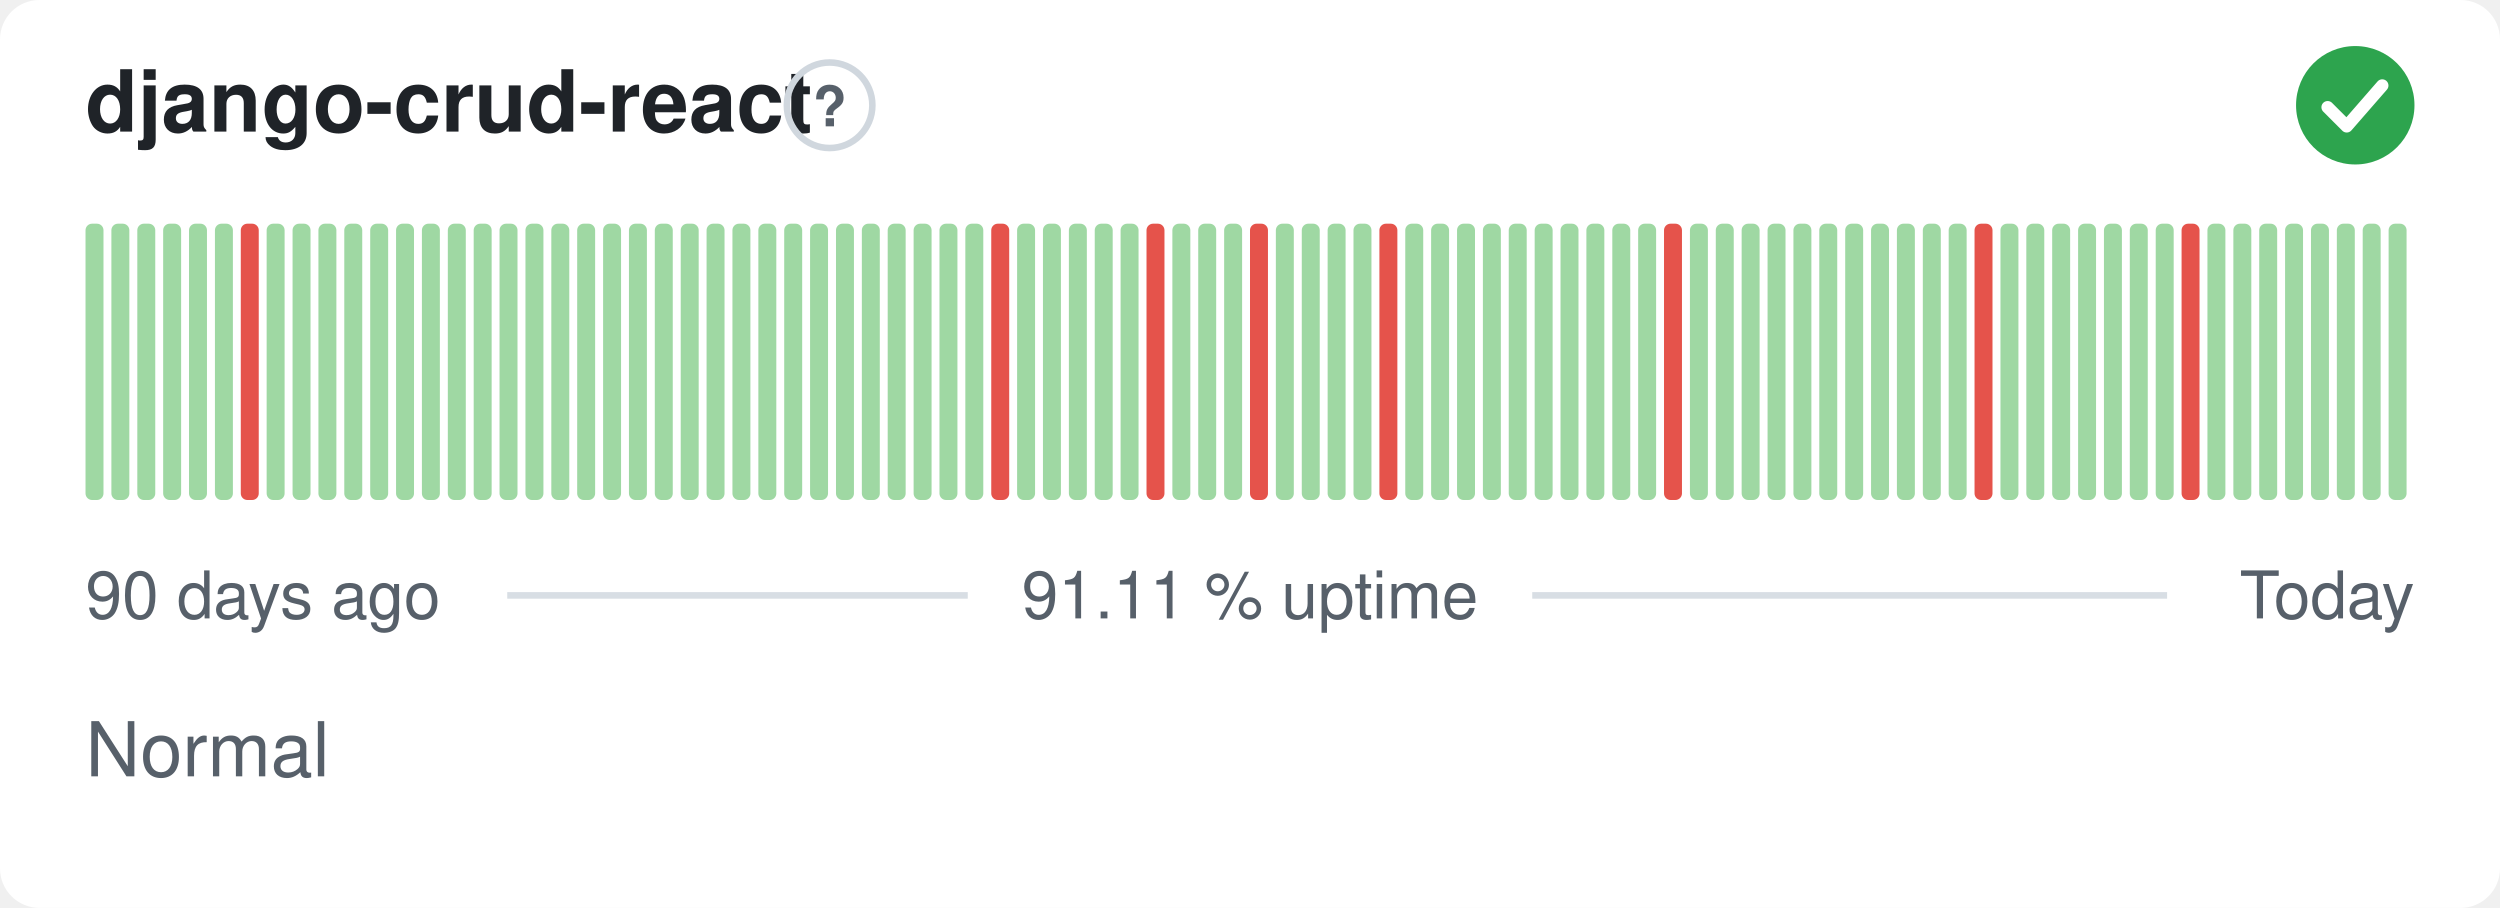
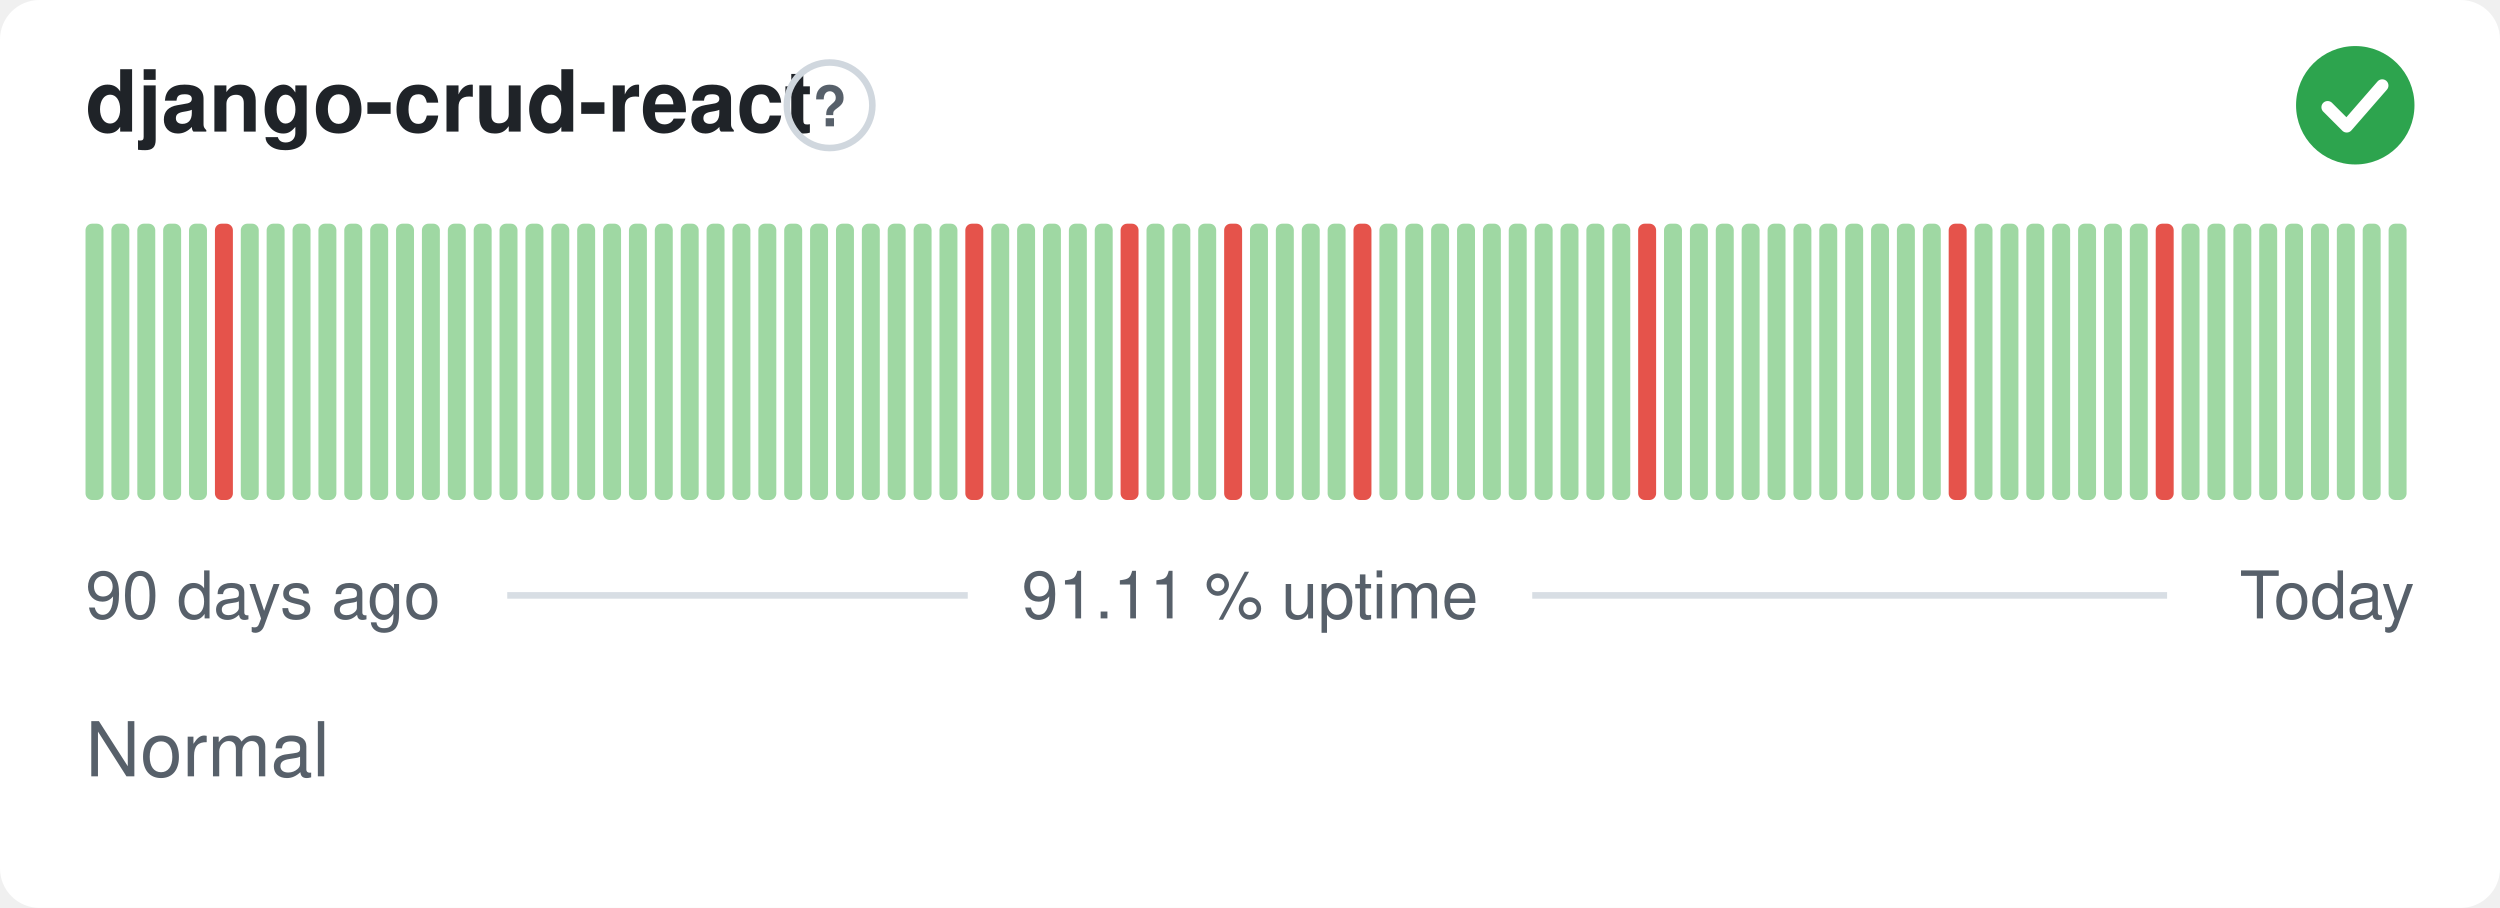
<svg xmlns="http://www.w3.org/2000/svg" width="380" height="138" viewBox="0 0 380 138" role="img" aria-label="django-crud-react: Normal, 91.11 % uptime over the last 90 days" font-family="-apple-system,BlinkMacSystemFont,'Segoe UI',Helvetica,Arial,sans-serif">
  <style>
    @media (prefers-color-scheme: dark) {
      .bg { fill: #0d1117 }
      .title { fill: #e6edf3 }
      .muted { fill: #8b949e }
      .hint { stroke: #30363d }
      .rule { stroke: #30363d }
      .nodata { fill: #21262d }
    }
  </style>
  <rect class="bg" width="380" height="138" rx="6" fill="#ffffff" />
  <text class="title" x="13" y="20" font-size="13" font-weight="600" fill="#1f2328">django-crud-react</text>
  <circle class="hint" cx="126.1" cy="16" r="6.5" fill="none" stroke="#d0d7de" stroke-width="1" />
  <text class="muted" x="126.1" y="19.2" text-anchor="middle" font-size="8.5" font-weight="700" fill="#57606a">?</text>
  <circle cx="358" cy="16" r="9" fill="#2da44e" />
  <path d="M353.80 16.30l2.90 2.90 5.40 -6.20" fill="none" stroke="#fff" stroke-width="1.89" stroke-linecap="round" stroke-linejoin="round" />
  <rect x="13.00" y="34.00" width="2.73" height="42.00" rx="1" fill="#9fd8a3" />
  <rect x="16.93" y="34.00" width="2.73" height="42.00" rx="1" fill="#9fd8a3" />
  <rect x="20.87" y="34.00" width="2.73" height="42.00" rx="1" fill="#9fd8a3" />
  <rect x="24.80" y="34.00" width="2.73" height="42.00" rx="1" fill="#9fd8a3" />
  <rect x="28.73" y="34.00" width="2.73" height="42.00" rx="1" fill="#9fd8a3" />
-   <rect x="32.67" y="34.00" width="2.73" height="42.00" rx="1" fill="#9fd8a3" />
-   <rect x="36.60" y="34.00" width="2.73" height="42.00" rx="1" fill="#e5534b" />
+   <rect x="32.67" y="34.00" width="2.73" height="42.00" rx="1" fill="#e5534b" />
+   <rect x="36.60" y="34.00" width="2.73" height="42.00" rx="1" fill="#9fd8a3" />
  <rect x="40.53" y="34.00" width="2.73" height="42.00" rx="1" fill="#9fd8a3" />
  <rect x="44.47" y="34.00" width="2.73" height="42.00" rx="1" fill="#9fd8a3" />
  <rect x="48.40" y="34.00" width="2.73" height="42.00" rx="1" fill="#9fd8a3" />
  <rect x="52.33" y="34.00" width="2.73" height="42.00" rx="1" fill="#9fd8a3" />
  <rect x="56.27" y="34.00" width="2.73" height="42.00" rx="1" fill="#9fd8a3" />
  <rect x="60.20" y="34.00" width="2.73" height="42.00" rx="1" fill="#9fd8a3" />
  <rect x="64.13" y="34.00" width="2.73" height="42.00" rx="1" fill="#9fd8a3" />
  <rect x="68.07" y="34.00" width="2.73" height="42.00" rx="1" fill="#9fd8a3" />
  <rect x="72.00" y="34.00" width="2.73" height="42.00" rx="1" fill="#9fd8a3" />
  <rect x="75.93" y="34.00" width="2.73" height="42.00" rx="1" fill="#9fd8a3" />
  <rect x="79.87" y="34.00" width="2.73" height="42.00" rx="1" fill="#9fd8a3" />
  <rect x="83.80" y="34.00" width="2.73" height="42.00" rx="1" fill="#9fd8a3" />
  <rect x="87.73" y="34.00" width="2.73" height="42.00" rx="1" fill="#9fd8a3" />
  <rect x="91.67" y="34.00" width="2.73" height="42.00" rx="1" fill="#9fd8a3" />
  <rect x="95.60" y="34.00" width="2.73" height="42.00" rx="1" fill="#9fd8a3" />
  <rect x="99.53" y="34.00" width="2.73" height="42.00" rx="1" fill="#9fd8a3" />
  <rect x="103.47" y="34.00" width="2.73" height="42.00" rx="1" fill="#9fd8a3" />
  <rect x="107.40" y="34.00" width="2.73" height="42.00" rx="1" fill="#9fd8a3" />
  <rect x="111.33" y="34.00" width="2.73" height="42.00" rx="1" fill="#9fd8a3" />
  <rect x="115.27" y="34.00" width="2.73" height="42.00" rx="1" fill="#9fd8a3" />
  <rect x="119.20" y="34.00" width="2.73" height="42.00" rx="1" fill="#9fd8a3" />
  <rect x="123.13" y="34.00" width="2.73" height="42.00" rx="1" fill="#9fd8a3" />
  <rect x="127.07" y="34.00" width="2.73" height="42.00" rx="1" fill="#9fd8a3" />
  <rect x="131.00" y="34.00" width="2.73" height="42.00" rx="1" fill="#9fd8a3" />
  <rect x="134.93" y="34.00" width="2.73" height="42.00" rx="1" fill="#9fd8a3" />
  <rect x="138.87" y="34.00" width="2.73" height="42.00" rx="1" fill="#9fd8a3" />
  <rect x="142.80" y="34.00" width="2.73" height="42.00" rx="1" fill="#9fd8a3" />
-   <rect x="146.73" y="34.00" width="2.73" height="42.00" rx="1" fill="#9fd8a3" />
-   <rect x="150.67" y="34.00" width="2.73" height="42.00" rx="1" fill="#e5534b" />
+   <rect x="146.73" y="34.00" width="2.73" height="42.00" rx="1" fill="#e5534b" />
+   <rect x="150.67" y="34.00" width="2.73" height="42.00" rx="1" fill="#9fd8a3" />
  <rect x="154.60" y="34.00" width="2.73" height="42.00" rx="1" fill="#9fd8a3" />
  <rect x="158.53" y="34.00" width="2.73" height="42.00" rx="1" fill="#9fd8a3" />
  <rect x="162.47" y="34.00" width="2.73" height="42.00" rx="1" fill="#9fd8a3" />
  <rect x="166.40" y="34.00" width="2.73" height="42.00" rx="1" fill="#9fd8a3" />
-   <rect x="170.33" y="34.00" width="2.73" height="42.00" rx="1" fill="#9fd8a3" />
-   <rect x="174.27" y="34.00" width="2.73" height="42.00" rx="1" fill="#e5534b" />
+   <rect x="170.33" y="34.00" width="2.73" height="42.00" rx="1" fill="#e5534b" />
+   <rect x="174.27" y="34.00" width="2.73" height="42.00" rx="1" fill="#9fd8a3" />
  <rect x="178.20" y="34.00" width="2.73" height="42.00" rx="1" fill="#9fd8a3" />
  <rect x="182.13" y="34.00" width="2.73" height="42.00" rx="1" fill="#9fd8a3" />
-   <rect x="186.07" y="34.00" width="2.73" height="42.00" rx="1" fill="#9fd8a3" />
-   <rect x="190.00" y="34.00" width="2.73" height="42.00" rx="1" fill="#e5534b" />
+   <rect x="186.07" y="34.00" width="2.73" height="42.00" rx="1" fill="#e5534b" />
+   <rect x="190.00" y="34.00" width="2.73" height="42.00" rx="1" fill="#9fd8a3" />
  <rect x="193.93" y="34.00" width="2.73" height="42.00" rx="1" fill="#9fd8a3" />
  <rect x="197.87" y="34.00" width="2.73" height="42.00" rx="1" fill="#9fd8a3" />
  <rect x="201.80" y="34.00" width="2.73" height="42.00" rx="1" fill="#9fd8a3" />
-   <rect x="205.73" y="34.00" width="2.73" height="42.00" rx="1" fill="#9fd8a3" />
-   <rect x="209.67" y="34.00" width="2.73" height="42.00" rx="1" fill="#e5534b" />
+   <rect x="205.73" y="34.00" width="2.73" height="42.00" rx="1" fill="#e5534b" />
+   <rect x="209.67" y="34.00" width="2.73" height="42.00" rx="1" fill="#9fd8a3" />
  <rect x="213.60" y="34.00" width="2.73" height="42.00" rx="1" fill="#9fd8a3" />
  <rect x="217.53" y="34.00" width="2.73" height="42.00" rx="1" fill="#9fd8a3" />
  <rect x="221.47" y="34.00" width="2.73" height="42.00" rx="1" fill="#9fd8a3" />
  <rect x="225.40" y="34.00" width="2.73" height="42.00" rx="1" fill="#9fd8a3" />
  <rect x="229.33" y="34.00" width="2.73" height="42.00" rx="1" fill="#9fd8a3" />
  <rect x="233.27" y="34.00" width="2.73" height="42.00" rx="1" fill="#9fd8a3" />
  <rect x="237.20" y="34.00" width="2.73" height="42.00" rx="1" fill="#9fd8a3" />
  <rect x="241.13" y="34.00" width="2.73" height="42.00" rx="1" fill="#9fd8a3" />
  <rect x="245.07" y="34.00" width="2.73" height="42.00" rx="1" fill="#9fd8a3" />
-   <rect x="249.00" y="34.00" width="2.73" height="42.00" rx="1" fill="#9fd8a3" />
-   <rect x="252.93" y="34.00" width="2.73" height="42.00" rx="1" fill="#e5534b" />
+   <rect x="249.00" y="34.00" width="2.73" height="42.00" rx="1" fill="#e5534b" />
+   <rect x="252.93" y="34.00" width="2.73" height="42.00" rx="1" fill="#9fd8a3" />
  <rect x="256.87" y="34.00" width="2.73" height="42.00" rx="1" fill="#9fd8a3" />
  <rect x="260.80" y="34.00" width="2.73" height="42.00" rx="1" fill="#9fd8a3" />
  <rect x="264.73" y="34.00" width="2.73" height="42.00" rx="1" fill="#9fd8a3" />
  <rect x="268.67" y="34.00" width="2.73" height="42.00" rx="1" fill="#9fd8a3" />
  <rect x="272.60" y="34.00" width="2.73" height="42.00" rx="1" fill="#9fd8a3" />
  <rect x="276.53" y="34.00" width="2.73" height="42.00" rx="1" fill="#9fd8a3" />
  <rect x="280.47" y="34.00" width="2.73" height="42.00" rx="1" fill="#9fd8a3" />
  <rect x="284.40" y="34.00" width="2.73" height="42.00" rx="1" fill="#9fd8a3" />
  <rect x="288.33" y="34.00" width="2.73" height="42.00" rx="1" fill="#9fd8a3" />
  <rect x="292.27" y="34.00" width="2.73" height="42.00" rx="1" fill="#9fd8a3" />
-   <rect x="296.20" y="34.00" width="2.73" height="42.00" rx="1" fill="#9fd8a3" />
-   <rect x="300.13" y="34.00" width="2.73" height="42.00" rx="1" fill="#e5534b" />
+   <rect x="296.20" y="34.00" width="2.73" height="42.00" rx="1" fill="#e5534b" />
+   <rect x="300.13" y="34.00" width="2.73" height="42.00" rx="1" fill="#9fd8a3" />
  <rect x="304.07" y="34.00" width="2.73" height="42.00" rx="1" fill="#9fd8a3" />
  <rect x="308.00" y="34.00" width="2.73" height="42.00" rx="1" fill="#9fd8a3" />
  <rect x="311.93" y="34.00" width="2.73" height="42.00" rx="1" fill="#9fd8a3" />
  <rect x="315.87" y="34.00" width="2.73" height="42.00" rx="1" fill="#9fd8a3" />
  <rect x="319.80" y="34.00" width="2.73" height="42.00" rx="1" fill="#9fd8a3" />
  <rect x="323.73" y="34.00" width="2.73" height="42.00" rx="1" fill="#9fd8a3" />
-   <rect x="327.67" y="34.00" width="2.73" height="42.00" rx="1" fill="#9fd8a3" />
-   <rect x="331.60" y="34.00" width="2.73" height="42.00" rx="1" fill="#e5534b" />
+   <rect x="327.67" y="34.00" width="2.73" height="42.00" rx="1" fill="#e5534b" />
+   <rect x="331.60" y="34.00" width="2.73" height="42.00" rx="1" fill="#9fd8a3" />
  <rect x="335.53" y="34.00" width="2.73" height="42.00" rx="1" fill="#9fd8a3" />
  <rect x="339.47" y="34.00" width="2.73" height="42.00" rx="1" fill="#9fd8a3" />
  <rect x="343.40" y="34.00" width="2.73" height="42.00" rx="1" fill="#9fd8a3" />
  <rect x="347.33" y="34.00" width="2.73" height="42.00" rx="1" fill="#9fd8a3" />
  <rect x="351.27" y="34.00" width="2.73" height="42.00" rx="1" fill="#9fd8a3" />
  <rect x="355.20" y="34.00" width="2.73" height="42.00" rx="1" fill="#9fd8a3" />
  <rect x="359.13" y="34.00" width="2.73" height="42.00" rx="1" fill="#9fd8a3" />
  <rect x="363.07" y="34.00" width="2.73" height="42.00" rx="1" fill="#9fd8a3" />
  <text class="muted" x="13" y="94" font-size="10" fill="#57606a">90 days ago</text>
  <text class="muted" x="190" y="94" text-anchor="middle" font-size="10" fill="#57606a">91.11 % uptime</text>
  <text class="muted" x="367" y="94" text-anchor="end" font-size="10" fill="#57606a">Today</text>
  <line class="rule" x1="77.1" y1="90.5" x2="147.1" y2="90.5" stroke="#d8dee4" stroke-width="1" />
  <line class="rule" x1="232.9" y1="90.5" x2="329.4" y2="90.5" stroke="#d8dee4" stroke-width="1" />
  <text class="muted" x="13" y="118" font-size="11.5" fill="#57606a">Normal</text>
</svg>
